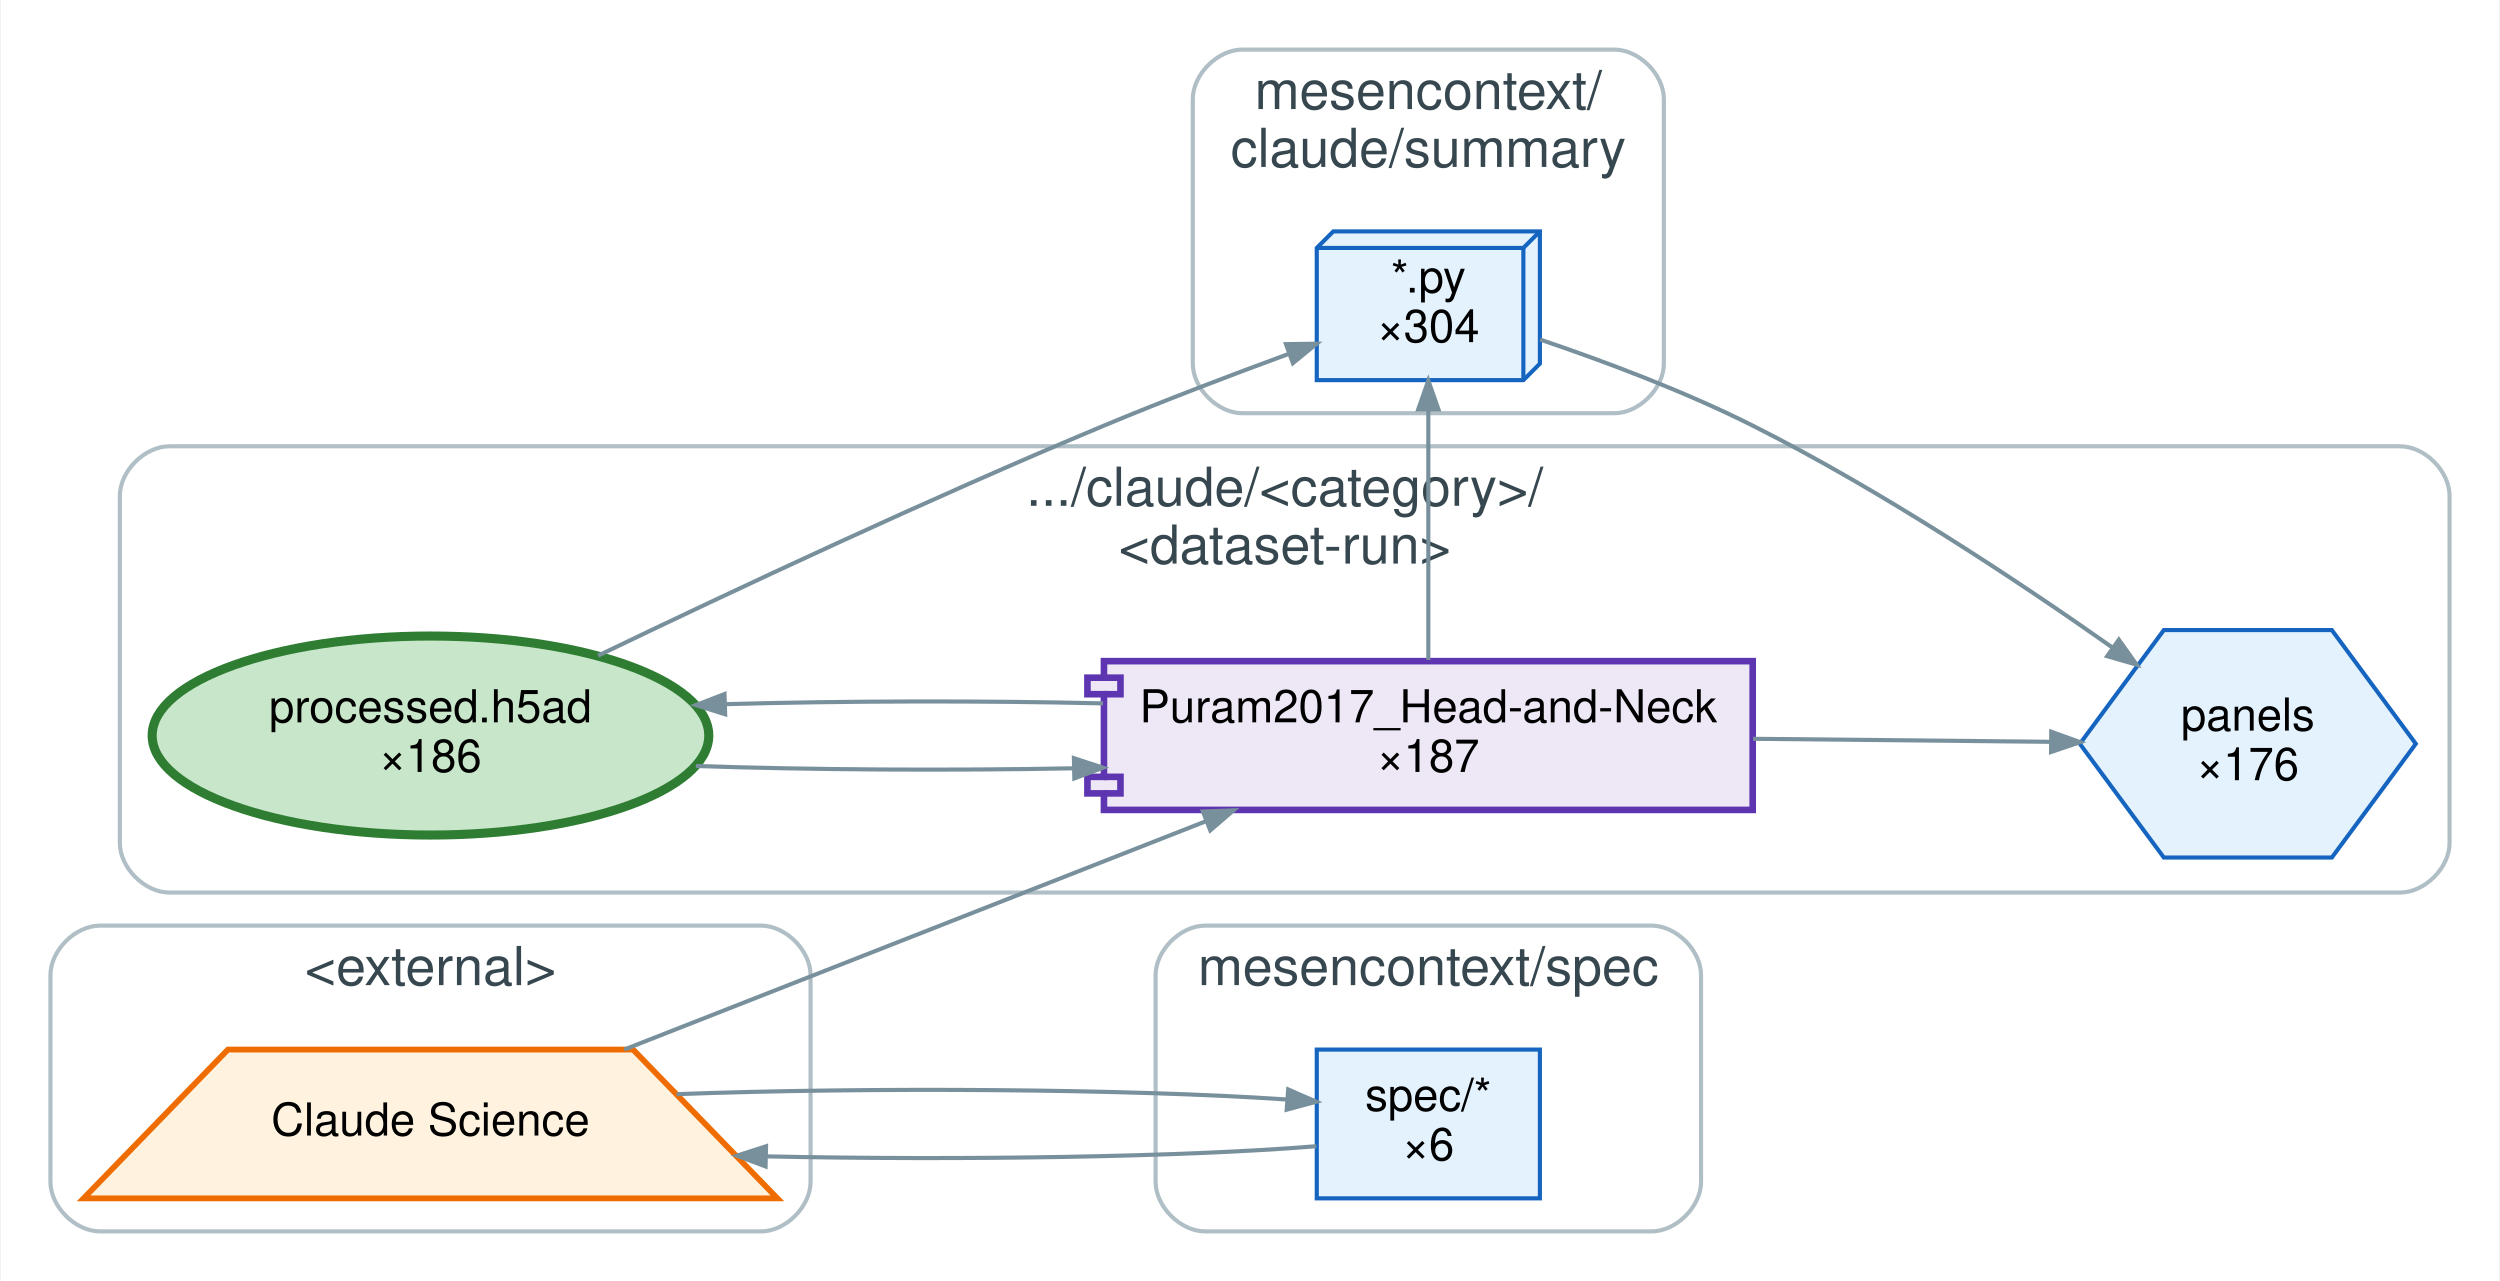
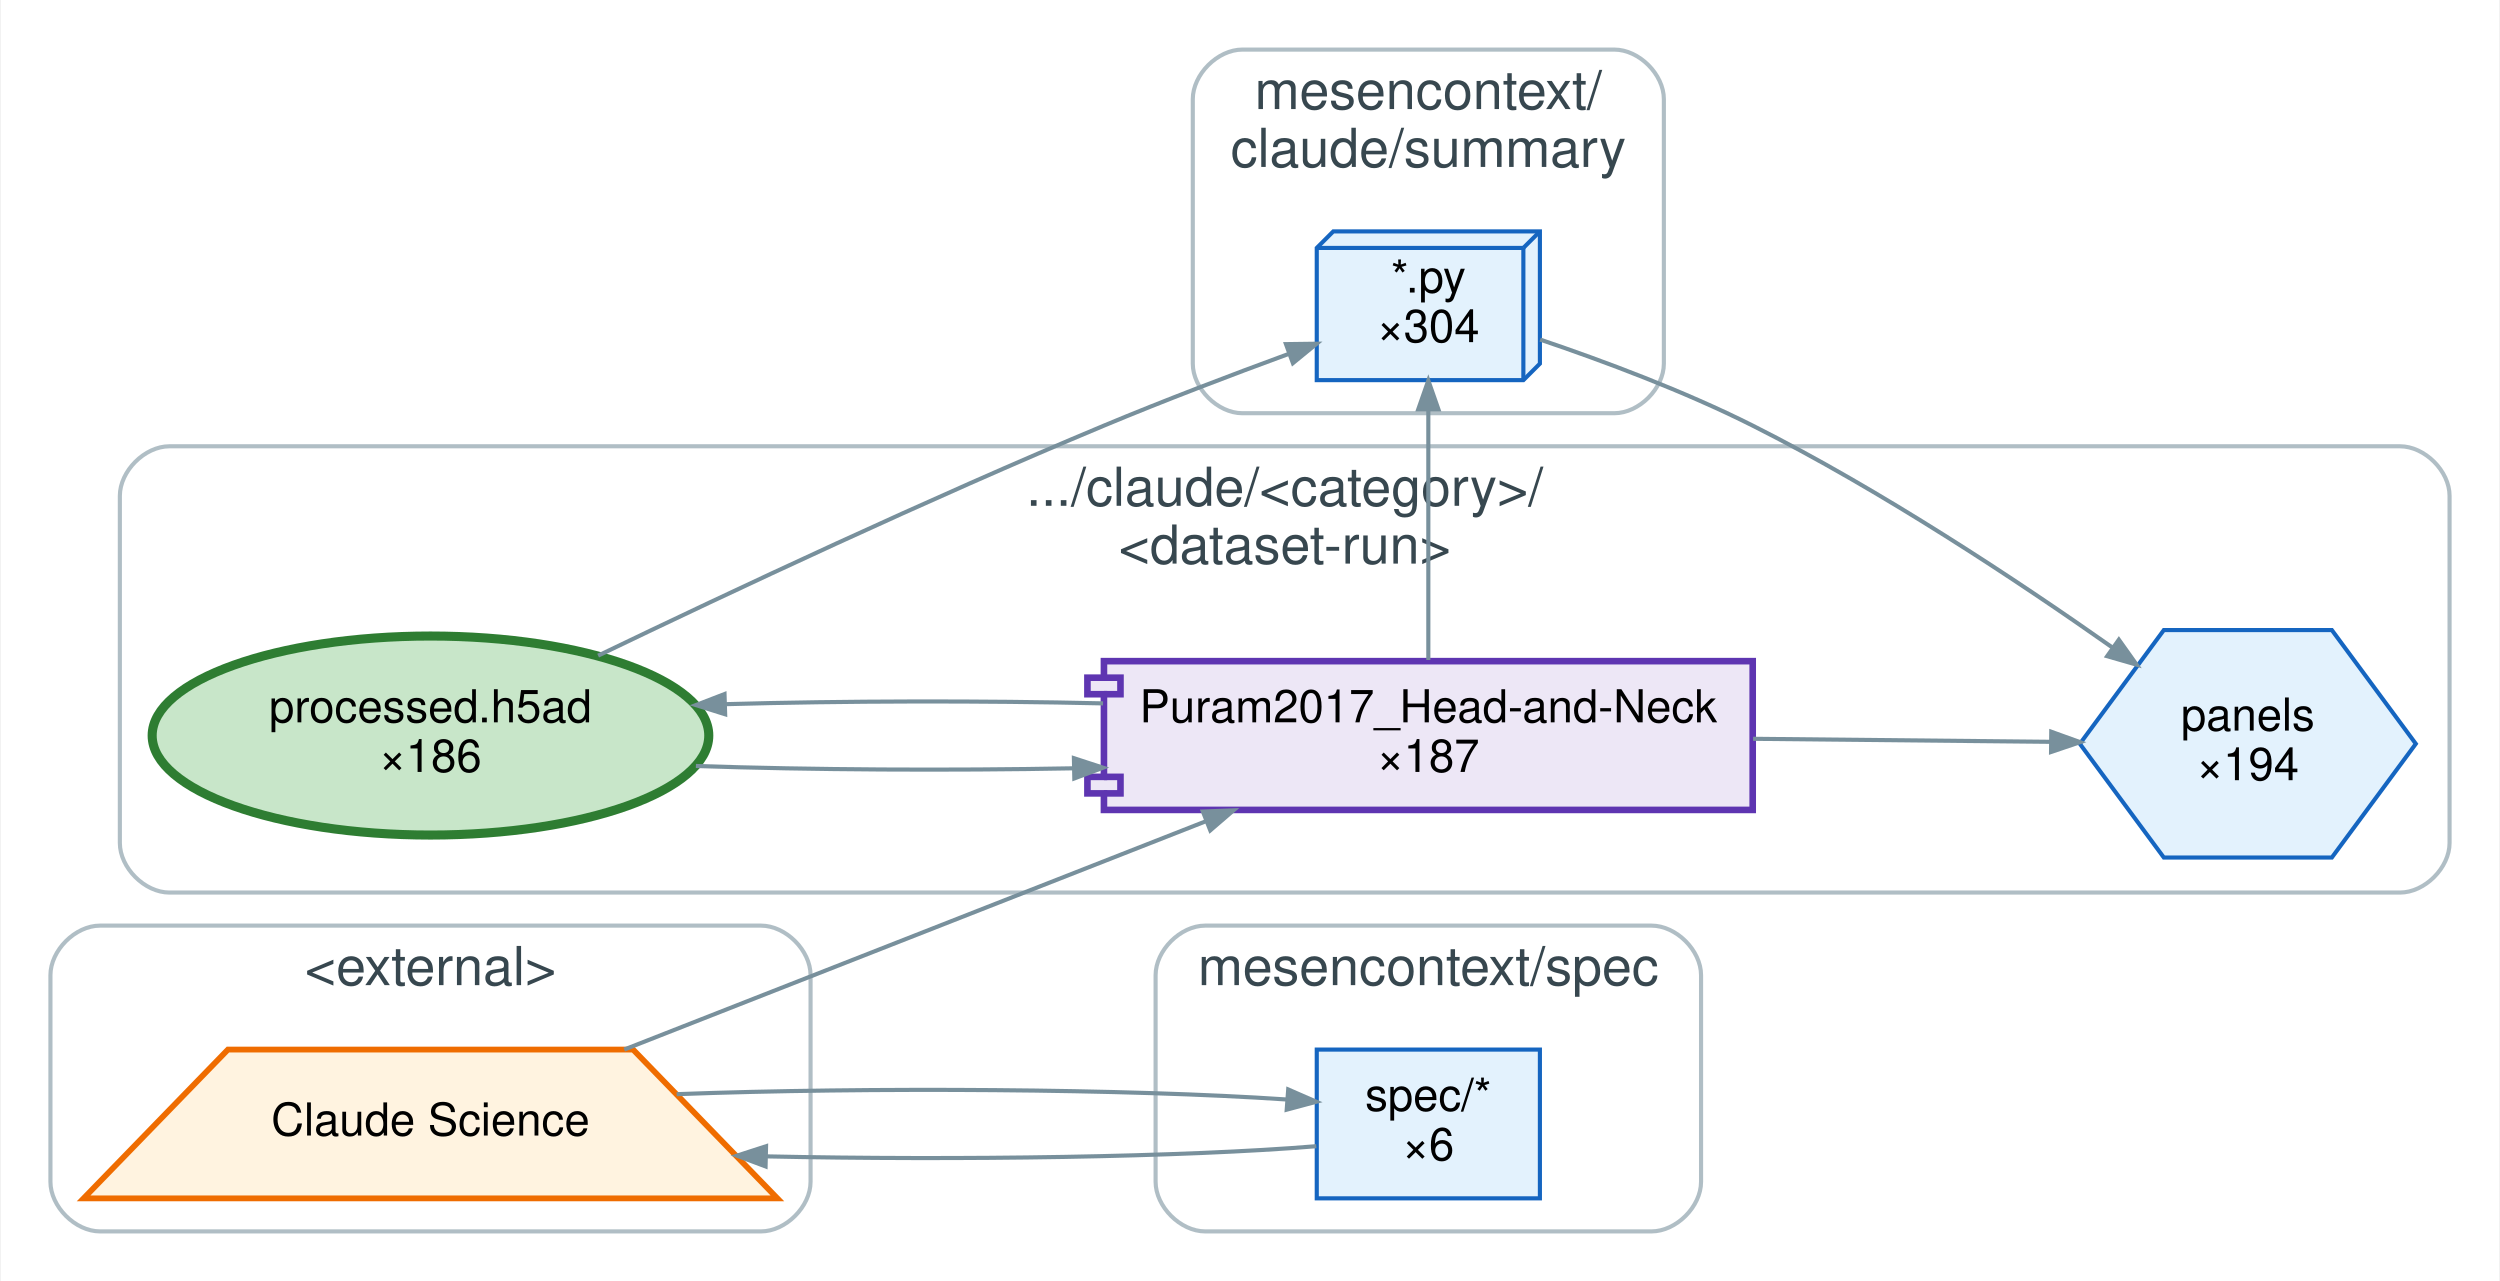
<svg xmlns="http://www.w3.org/2000/svg" width="605pt" height="310pt" viewBox="0.00 0.00 604.59 310.00">
  <g id="graph0" class="graph" transform="scale(1 1) rotate(0) translate(4 306)">
    <polygon fill="white" stroke="transparent" points="-4,4 -4,-306 600.59,-306 600.59,4 -4,4" />
    <g id="clust1" class="cluster">
      <path fill="none" stroke="#b0bec5" d="M36.8,-90C36.8,-90 576.59,-90 576.59,-90 582.59,-90 588.59,-96 588.59,-102 588.59,-102 588.59,-186 588.59,-186 588.59,-192 582.59,-198 576.59,-198 576.59,-198 36.8,-198 36.8,-198 30.8,-198 24.8,-192 24.8,-186 24.8,-186 24.8,-102 24.8,-102 24.8,-96 30.8,-90 36.8,-90" />
      <text text-anchor="middle" x="306.7" y="-183.6" font-family="Helvetica,sans-Serif" font-size="13.00" fill="#37474f">.../claude/&lt;category&gt;/</text>
      <text text-anchor="middle" x="306.7" y="-169.6" font-family="Helvetica,sans-Serif" font-size="13.00" fill="#37474f">&lt;dataset-run&gt;</text>
    </g>
    <g id="clust2" class="cluster">
      <path fill="none" stroke="#b0bec5" d="M20,-8C20,-8 179.95,-8 179.95,-8 185.95,-8 191.95,-14 191.95,-20 191.95,-20 191.95,-70 191.95,-70 191.95,-76 185.95,-82 179.95,-82 179.95,-82 20,-82 20,-82 14,-82 8,-76 8,-70 8,-70 8,-20 8,-20 8,-14 14,-8 20,-8" />
      <text text-anchor="middle" x="99.97" y="-67.6" font-family="Helvetica,sans-Serif" font-size="13.00" fill="#37474f">&lt;external&gt;</text>
    </g>
    <g id="clust3" class="cluster">
      <path fill="none" stroke="#b0bec5" d="M296.45,-206C296.45,-206 386.45,-206 386.45,-206 392.45,-206 398.45,-212 398.45,-218 398.45,-218 398.45,-282 398.45,-282 398.45,-288 392.45,-294 386.45,-294 386.45,-294 296.45,-294 296.45,-294 290.45,-294 284.45,-288 284.45,-282 284.45,-282 284.45,-218 284.45,-218 284.45,-212 290.45,-206 296.45,-206" />
      <text text-anchor="middle" x="341.45" y="-279.6" font-family="Helvetica,sans-Serif" font-size="13.00" fill="#37474f">mesencontext/</text>
      <text text-anchor="middle" x="341.45" y="-265.6" font-family="Helvetica,sans-Serif" font-size="13.00" fill="#37474f">claude/summary</text>
    </g>
    <g id="clust4" class="cluster">
      <path fill="none" stroke="#b0bec5" d="M287.45,-8C287.45,-8 395.45,-8 395.45,-8 401.45,-8 407.45,-14 407.45,-20 407.45,-20 407.45,-70 407.45,-70 407.45,-76 401.45,-82 395.45,-82 395.45,-82 287.45,-82 287.45,-82 281.45,-82 275.45,-76 275.45,-70 275.45,-70 275.45,-20 275.45,-20 275.45,-14 281.45,-8 287.45,-8" />
      <text text-anchor="middle" x="341.45" y="-67.6" font-family="Helvetica,sans-Serif" font-size="13.00" fill="#37474f">mesencontext/spec</text>
    </g>
    <g id="node1" class="node">
      <ellipse fill="#c8e6c9" stroke="#2e7d32" stroke-width="2.2" cx="99.97" cy="-128" rx="67.35" ry="24.08" />
      <text text-anchor="middle" x="99.97" y="-131.2" font-family="Helvetica,sans-Serif" font-size="11.00">processed.h5ad</text>
      <text text-anchor="middle" x="99.97" y="-119.2" font-family="Helvetica,sans-Serif" font-size="11.00">×186</text>
    </g>
    <g id="node2" class="node">
      <polygon fill="#ede7f6" stroke="#5e35b1" stroke-width="1.6" points="419.95,-146 262.95,-146 262.95,-142 258.95,-142 258.95,-138 262.95,-138 262.95,-118 258.95,-118 258.95,-114 262.95,-114 262.95,-110 419.95,-110 419.95,-146" />
      <polyline fill="none" stroke="#5e35b1" stroke-width="1.6" points="262.95,-142 266.95,-142 266.95,-138 262.95,-138 " />
      <polyline fill="none" stroke="#5e35b1" stroke-width="1.6" points="262.95,-118 266.95,-118 266.95,-114 262.95,-114 " />
      <text text-anchor="middle" x="341.45" y="-131.2" font-family="Helvetica,sans-Serif" font-size="11.00">Puram2017_Head-and-Neck</text>
      <text text-anchor="middle" x="341.45" y="-119.2" font-family="Helvetica,sans-Serif" font-size="11.00">×187</text>
    </g>
    <g id="edge3" class="edge">
      <path fill="none" stroke="#78909c" d="M164.2,-120.63C192.17,-119.69 225.47,-119.5 255.56,-120.07" />
      <polygon fill="#78909c" stroke="#78909c" points="255.68,-122.52 262.73,-120.22 255.78,-117.62 255.68,-122.52" />
    </g>
    <g id="node5" class="node">
      <polygon fill="#e3f2fd" stroke="#1565c0" points="368.45,-250 318.45,-250 314.45,-246 314.45,-214 364.45,-214 368.45,-218 368.45,-250" />
      <polyline fill="none" stroke="#1565c0" points="364.45,-246 314.45,-246 " />
      <polyline fill="none" stroke="#1565c0" points="364.45,-246 364.45,-214 " />
      <polyline fill="none" stroke="#1565c0" points="364.45,-246 368.45,-250 " />
      <text text-anchor="middle" x="341.45" y="-235.2" font-family="Helvetica,sans-Serif" font-size="11.00">*.py</text>
      <text text-anchor="middle" x="341.45" y="-223.2" font-family="Helvetica,sans-Serif" font-size="11.00">×304</text>
    </g>
    <g id="edge6" class="edge">
      <path fill="none" stroke="#78909c" d="M140.54,-147.34C173.1,-163.01 220.63,-185.32 262.95,-203 277.53,-209.09 293.88,-215.3 307.8,-220.41" />
      <polygon fill="#78909c" stroke="#78909c" points="307,-222.72 314.42,-222.82 308.68,-218.12 307,-222.72" />
    </g>
    <g id="edge1" class="edge">
      <path fill="none" stroke="#78909c" d="M262.73,-135.78C233.34,-136.46 200.08,-136.4 171.39,-135.59" />
      <polygon fill="#78909c" stroke="#78909c" points="171.28,-133.14 164.2,-135.37 171.13,-138.04 171.28,-133.14" />
    </g>
    <g id="node3" class="node">
      <polygon fill="#e3f2fd" stroke="#1565c0" points="580.42,-126 560.1,-153.52 519.44,-153.52 499.12,-126 519.44,-98.48 560.1,-98.48 580.42,-126" />
      <text text-anchor="middle" x="539.77" y="-129.2" font-family="Helvetica,sans-Serif" font-size="11.00">panels</text>
-       <text text-anchor="middle" x="539.77" y="-117.2" font-family="Helvetica,sans-Serif" font-size="11.00">×176</text>
+       <text text-anchor="middle" x="539.77" y="-117.2" font-family="Helvetica,sans-Serif" font-size="11.00">×194</text>
    </g>
    <g id="edge2" class="edge">
      <path fill="none" stroke="#78909c" d="M420.04,-127.21C444.4,-126.96 470.53,-126.7 492.06,-126.48" />
      <polygon fill="#78909c" stroke="#78909c" points="492.2,-128.92 499.18,-126.4 492.15,-124.02 492.2,-128.92" />
    </g>
    <g id="edge4" class="edge">
      <path fill="none" stroke="#78909c" d="M341.45,-146.28C341.45,-166.45 341.45,-186.62 341.45,-206.79" />
      <polygon fill="#78909c" stroke="#78909c" points="339,-206.92 341.45,-213.92 343.9,-206.92 339,-206.92" />
    </g>
    <g id="node4" class="node">
      <polygon fill="#fff3e0" stroke="#ef6c00" stroke-width="1.4" points="149,-52 50.95,-52 16.03,-16 183.92,-16 149,-52" />
      <text text-anchor="middle" x="99.97" y="-31.2" font-family="Helvetica,sans-Serif" font-size="11.00">Claude Science</text>
    </g>
    <g id="edge9" class="edge">
      <path fill="none" stroke="#78909c" d="M146.86,-52.01C187.08,-67.8 245.54,-90.75 287.69,-107.29" />
      <polygon fill="#78909c" stroke="#78909c" points="286.89,-109.61 294.3,-109.89 288.68,-105.05 286.89,-109.61" />
    </g>
    <g id="node6" class="node">
      <polygon fill="#e3f2fd" stroke="#1565c0" points="368.45,-52 314.45,-52 314.45,-16 368.45,-16 368.45,-52" />
      <text text-anchor="middle" x="341.45" y="-37.2" font-family="Helvetica,sans-Serif" font-size="11.00">spec/*</text>
      <text text-anchor="middle" x="341.45" y="-25.2" font-family="Helvetica,sans-Serif" font-size="11.00">×6</text>
    </g>
    <g id="edge8" class="edge">
      <path fill="none" stroke="#78909c" d="M159.55,-41.21C205.9,-42.94 268.95,-42.51 307.06,-39.93" />
      <polygon fill="#78909c" stroke="#78909c" points="307.54,-42.35 314.34,-39.38 307.18,-37.46 307.54,-42.35" />
    </g>
    <g id="edge5" class="edge">
      <path fill="none" stroke="#78909c" d="M368.52,-223.82C383.84,-218.63 403.39,-211.34 419.95,-203 450.91,-187.41 483.83,-165.62 507.14,-149.2" />
      <polygon fill="#78909c" stroke="#78909c" points="508.56,-151.2 512.86,-145.15 505.73,-147.2 508.56,-151.2" />
    </g>
    <g id="edge7" class="edge">
      <path fill="none" stroke="#78909c" d="M314.34,-28.62C282.57,-25.98 227.44,-25.16 181.17,-26.16" />
      <polygon fill="#78909c" stroke="#78909c" points="181.06,-23.72 174.12,-26.33 181.18,-28.61 181.06,-23.72" />
    </g>
  </g>
</svg>
